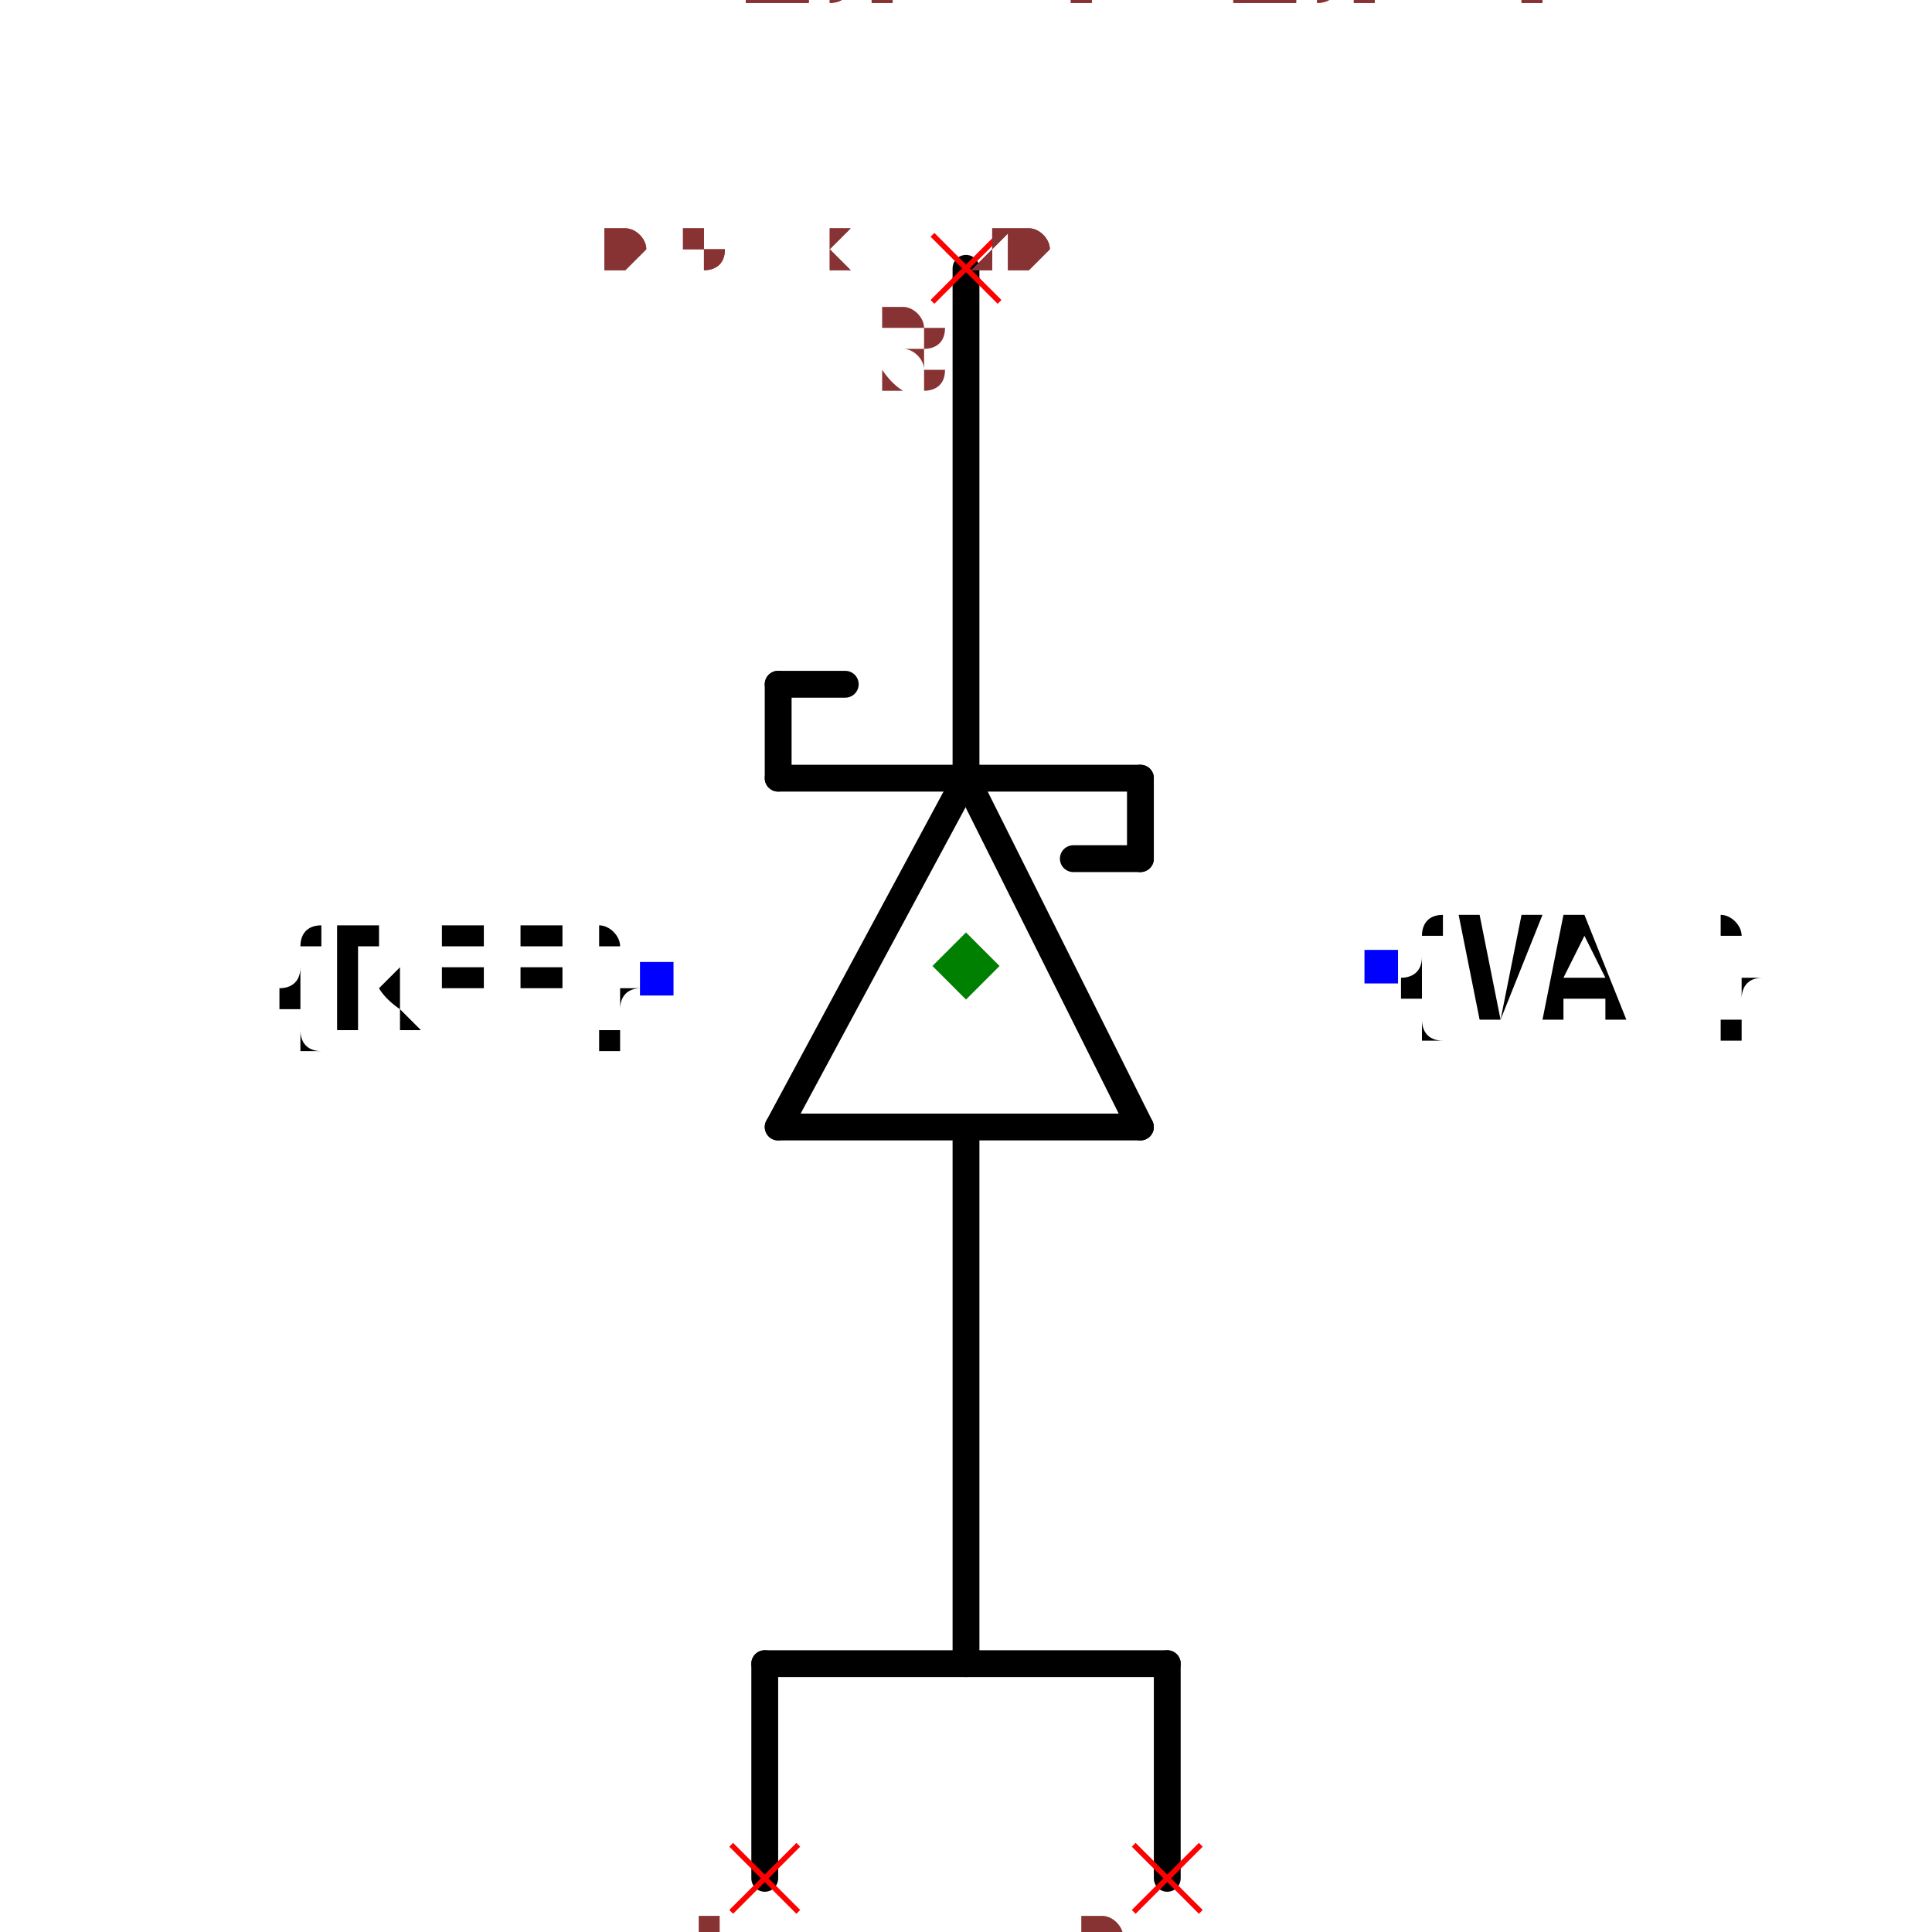
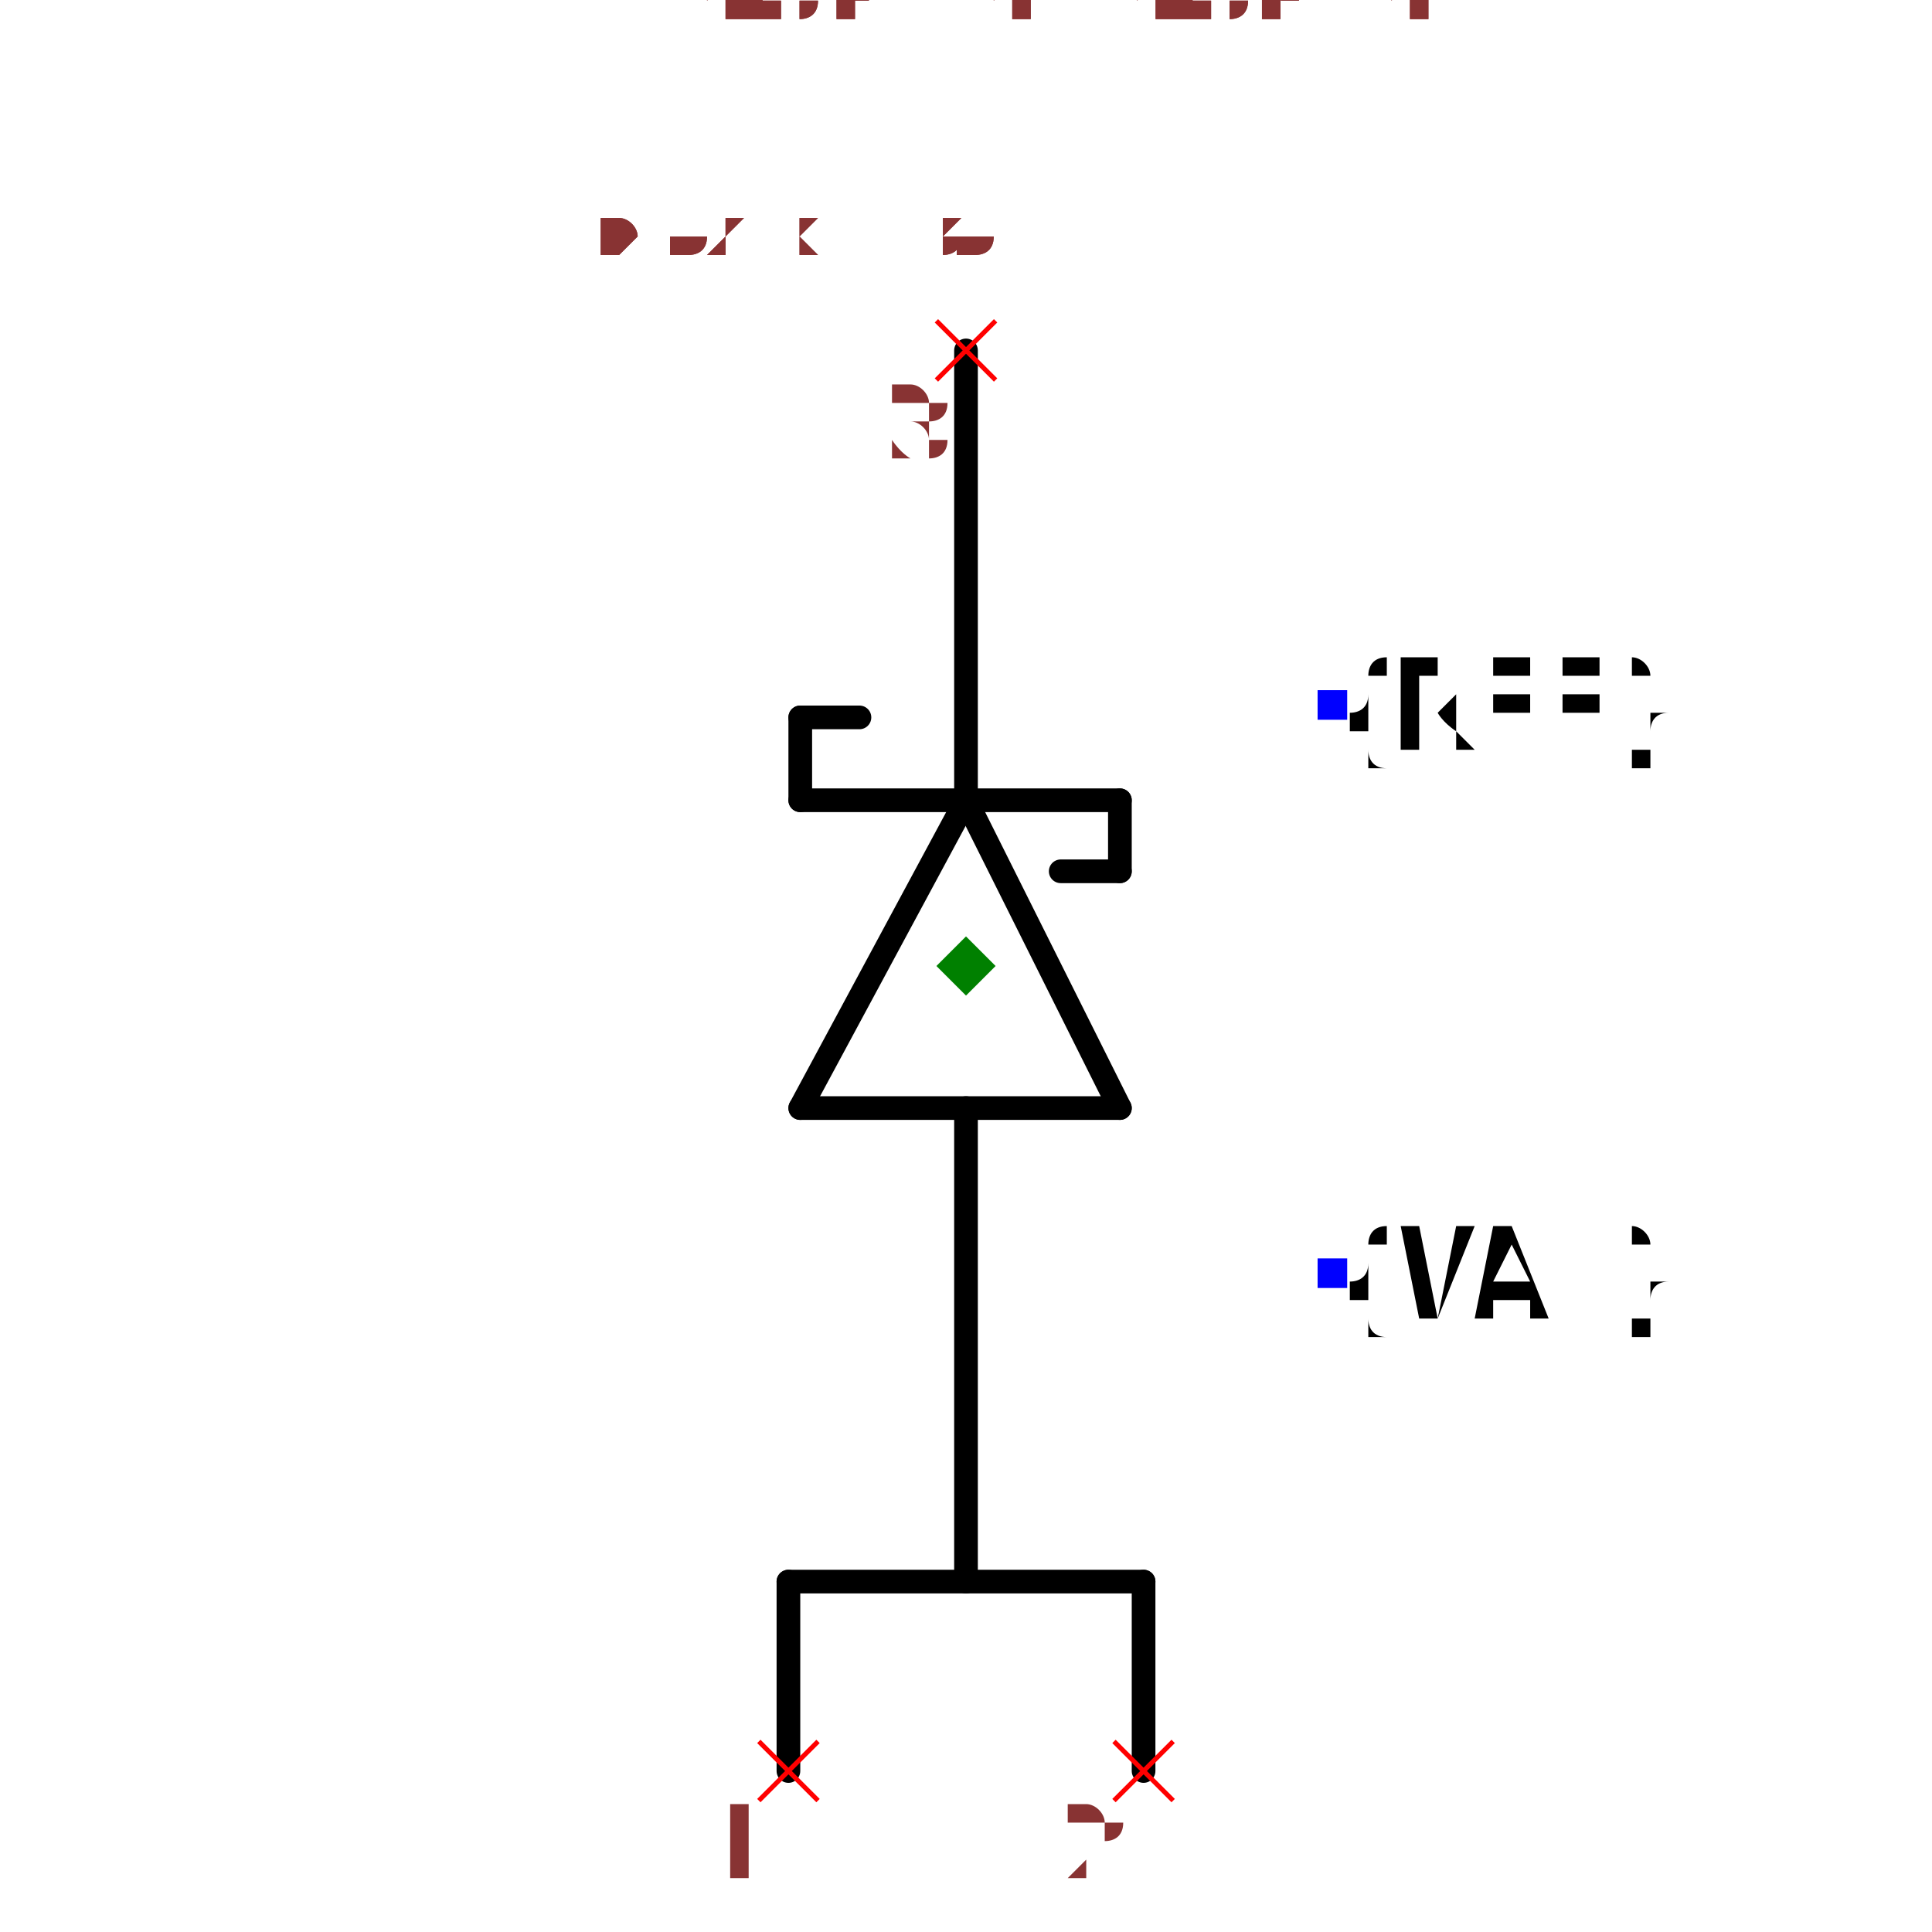
- <svg xmlns="http://www.w3.org/2000/svg" width="150" height="150" viewBox="-0.324 -0.76 0.648 1.44">
+ <svg xmlns="http://www.w3.org/2000/svg" width="150" height="150" viewBox="-0.372 -0.856 0.744 1.632">
  <path d="M6.938893903907228e-18,-0.18 L0.13,0.08" fill="none" stroke="black" stroke-width="0.02" stroke-linecap="round" stroke-linejoin="round" />
  <path d="M-0.14,0.08 L6.938893903907228e-18,-0.18" fill="none" stroke="black" stroke-width="0.02" stroke-linecap="round" stroke-linejoin="round" />
  <path d="M0.13,0.08 L-0.14,0.08" fill="none" stroke="black" stroke-width="0.02" stroke-linecap="round" stroke-linejoin="round" />
  <path d="M-0.14,-0.18 L0.13,-0.18" fill="none" stroke="black" stroke-width="0.02" stroke-linecap="round" stroke-linejoin="round" />
  <path d="M-6.938893903907228e-18,0.08 L-3.469446951953614e-17,0.48" fill="none" stroke="black" stroke-width="0.02" stroke-linecap="round" stroke-linejoin="round" />
  <path d="M3.469446951953614e-17,-0.56 L6.938893903907228e-18,-0.19" fill="none" stroke="black" stroke-width="0.02" stroke-linecap="round" stroke-linejoin="round" />
  <path d="M-0.14,-0.25 L-0.14,-0.18" fill="none" stroke="black" stroke-width="0.02" stroke-linecap="round" stroke-linejoin="round" />
  <path d="M-0.09,-0.25 L-0.14,-0.25" fill="none" stroke="black" stroke-width="0.02" stroke-linecap="round" stroke-linejoin="round" />
  <path d="M0.13,-0.12 L0.13,-0.18" fill="none" stroke="black" stroke-width="0.02" stroke-linecap="round" stroke-linejoin="round" />
  <path d="M0.08,-0.12 L0.13,-0.12" fill="none" stroke="black" stroke-width="0.02" stroke-linecap="round" stroke-linejoin="round" />
-   <text x="-0.23" y="-0.03" dx="0" dy="0.038" text-anchor="end" style="font: 0.1px monospace; fill: black">{REF}</text>
-   <rect x="-0.243" y="-0.043" width="0.025" height="0.025" fill="blue" />
-   <text x="0.31" y="-0.04" dx="0" dy="0.038" text-anchor="start" style="font: 0.1px monospace; fill: black">{VAL}</text>
-   <rect x="0.297" y="-0.052" width="0.025" height="0.025" fill="blue" />
+   <text x="0.31" y="-0.26" dx="0" dy="0.038" text-anchor="start" style="font: 0.1px monospace; fill: black">{REF}</text>
+   <rect x="0.297" y="-0.273" width="0.025" height="0.025" fill="blue" />
+   <text x="0.31" y="0.22" dx="0" dy="0.038" text-anchor="start" style="font: 0.1px monospace; fill: black">{VAL}</text>
+   <rect x="0.297" y="0.207" width="0.025" height="0.025" fill="blue" />
  <path d="M-0.15,0.64 L-0.15,0.48" fill="none" stroke="black" stroke-width="0.02" stroke-linecap="round" stroke-linejoin="round" />
  <path d="M0.15,0.64 L0.15,0.48" fill="none" stroke="black" stroke-width="0.02" stroke-linecap="round" stroke-linejoin="round" />
  <path d="M0.15,0.48 L-0.15,0.48" fill="none" stroke="black" stroke-width="0.02" stroke-linecap="round" stroke-linejoin="round" />
  <line x1="-0.175" y1="0.615" x2="-0.125" y2="0.665" stroke="red" stroke-width="0.004" />
  <line x1="-0.175" y1="0.665" x2="-0.125" y2="0.615" stroke="red" stroke-width="0.004" />
  <text x="-0.19" y="0.73" text-anchor="middle" style="font: 0.08px monospace; fill: #833;">1</text>
  <line x1="0.125" y1="0.615" x2="0.175" y2="0.665" stroke="red" stroke-width="0.004" />
  <line x1="0.125" y1="0.665" x2="0.175" y2="0.615" stroke="red" stroke-width="0.004" />
  <text x="0.11" y="0.73" text-anchor="middle" style="font: 0.08px monospace; fill: #833;">2</text>
  <line x1="-0.025" y1="-0.585" x2="0.025" y2="-0.535" stroke="red" stroke-width="0.004" />
  <line x1="-0.025" y1="-0.535" x2="0.025" y2="-0.585" stroke="red" stroke-width="0.004" />
  <text x="-0.04" y="-0.47" text-anchor="middle" style="font: 0.08px monospace; fill: #833;">3</text>
  <path d="M 0 -0.065 L 0.025 -0.04 L 0 -0.015 L -0.025 -0.04 Z" fill="green" />
-   <text x="-0.27" y="-0.56" style="font: 0.05px monospace; fill: #833;">0.54 x 1.20</text>
-   <text x="-0.27" y="-0.61" dy="-0.15" style="font: 0.05px monospace; fill: #833;">1 [anode1, a1, anode, a]</text>
-   <text x="-0.27" y="-0.66" dy="-0.15" style="font: 0.05px monospace; fill: #833;">2 [anode2, a2, anode, a]</text>
-   <text x="-0.27" y="-0.71" dy="-0.15" style="font: 0.05px monospace; fill: #833;">3 [cathode, k]</text>
-   <text x="-0.27" y="-0.56" style="font: 0.05px monospace; fill: #833;">0.54 x 1.20</text>
-   <text x="-0.27" y="-0.61" dy="-0.15" style="font: 0.05px monospace; fill: #833;">1 [anode1, a1, anode, a]</text>
-   <text x="-0.27" y="-0.66" dy="-0.15" style="font: 0.05px monospace; fill: #833;">2 [anode2, a2, anode, a]</text>
-   <text x="-0.27" y="-0.71" dy="-0.15" style="font: 0.05px monospace; fill: #833;">3 [cathode, k]</text>
+   <text x="-0.31" y="-0.64" style="font: 0.05px monospace; fill: #833;">0.62 x 1.36</text>
+   <text x="-0.31" y="-0.69" dy="-0.15" style="font: 0.05px monospace; fill: #833;">1 [anode1, a1, anode, a]</text>
+   <text x="-0.31" y="-0.74" dy="-0.15" style="font: 0.05px monospace; fill: #833;">2 [anode2, a2, anode, a]</text>
+   <text x="-0.31" y="-0.79" dy="-0.15" style="font: 0.05px monospace; fill: #833;">3 [cathode, k]</text>
+   <text x="-0.31" y="-0.64" style="font: 0.05px monospace; fill: #833;">0.62 x 1.36</text>
+   <text x="-0.31" y="-0.69" dy="-0.15" style="font: 0.05px monospace; fill: #833;">1 [anode1, a1, anode, a]</text>
+   <text x="-0.31" y="-0.74" dy="-0.15" style="font: 0.05px monospace; fill: #833;">2 [anode2, a2, anode, a]</text>
+   <text x="-0.31" y="-0.79" dy="-0.15" style="font: 0.05px monospace; fill: #833;">3 [cathode, k]</text>
</svg>
